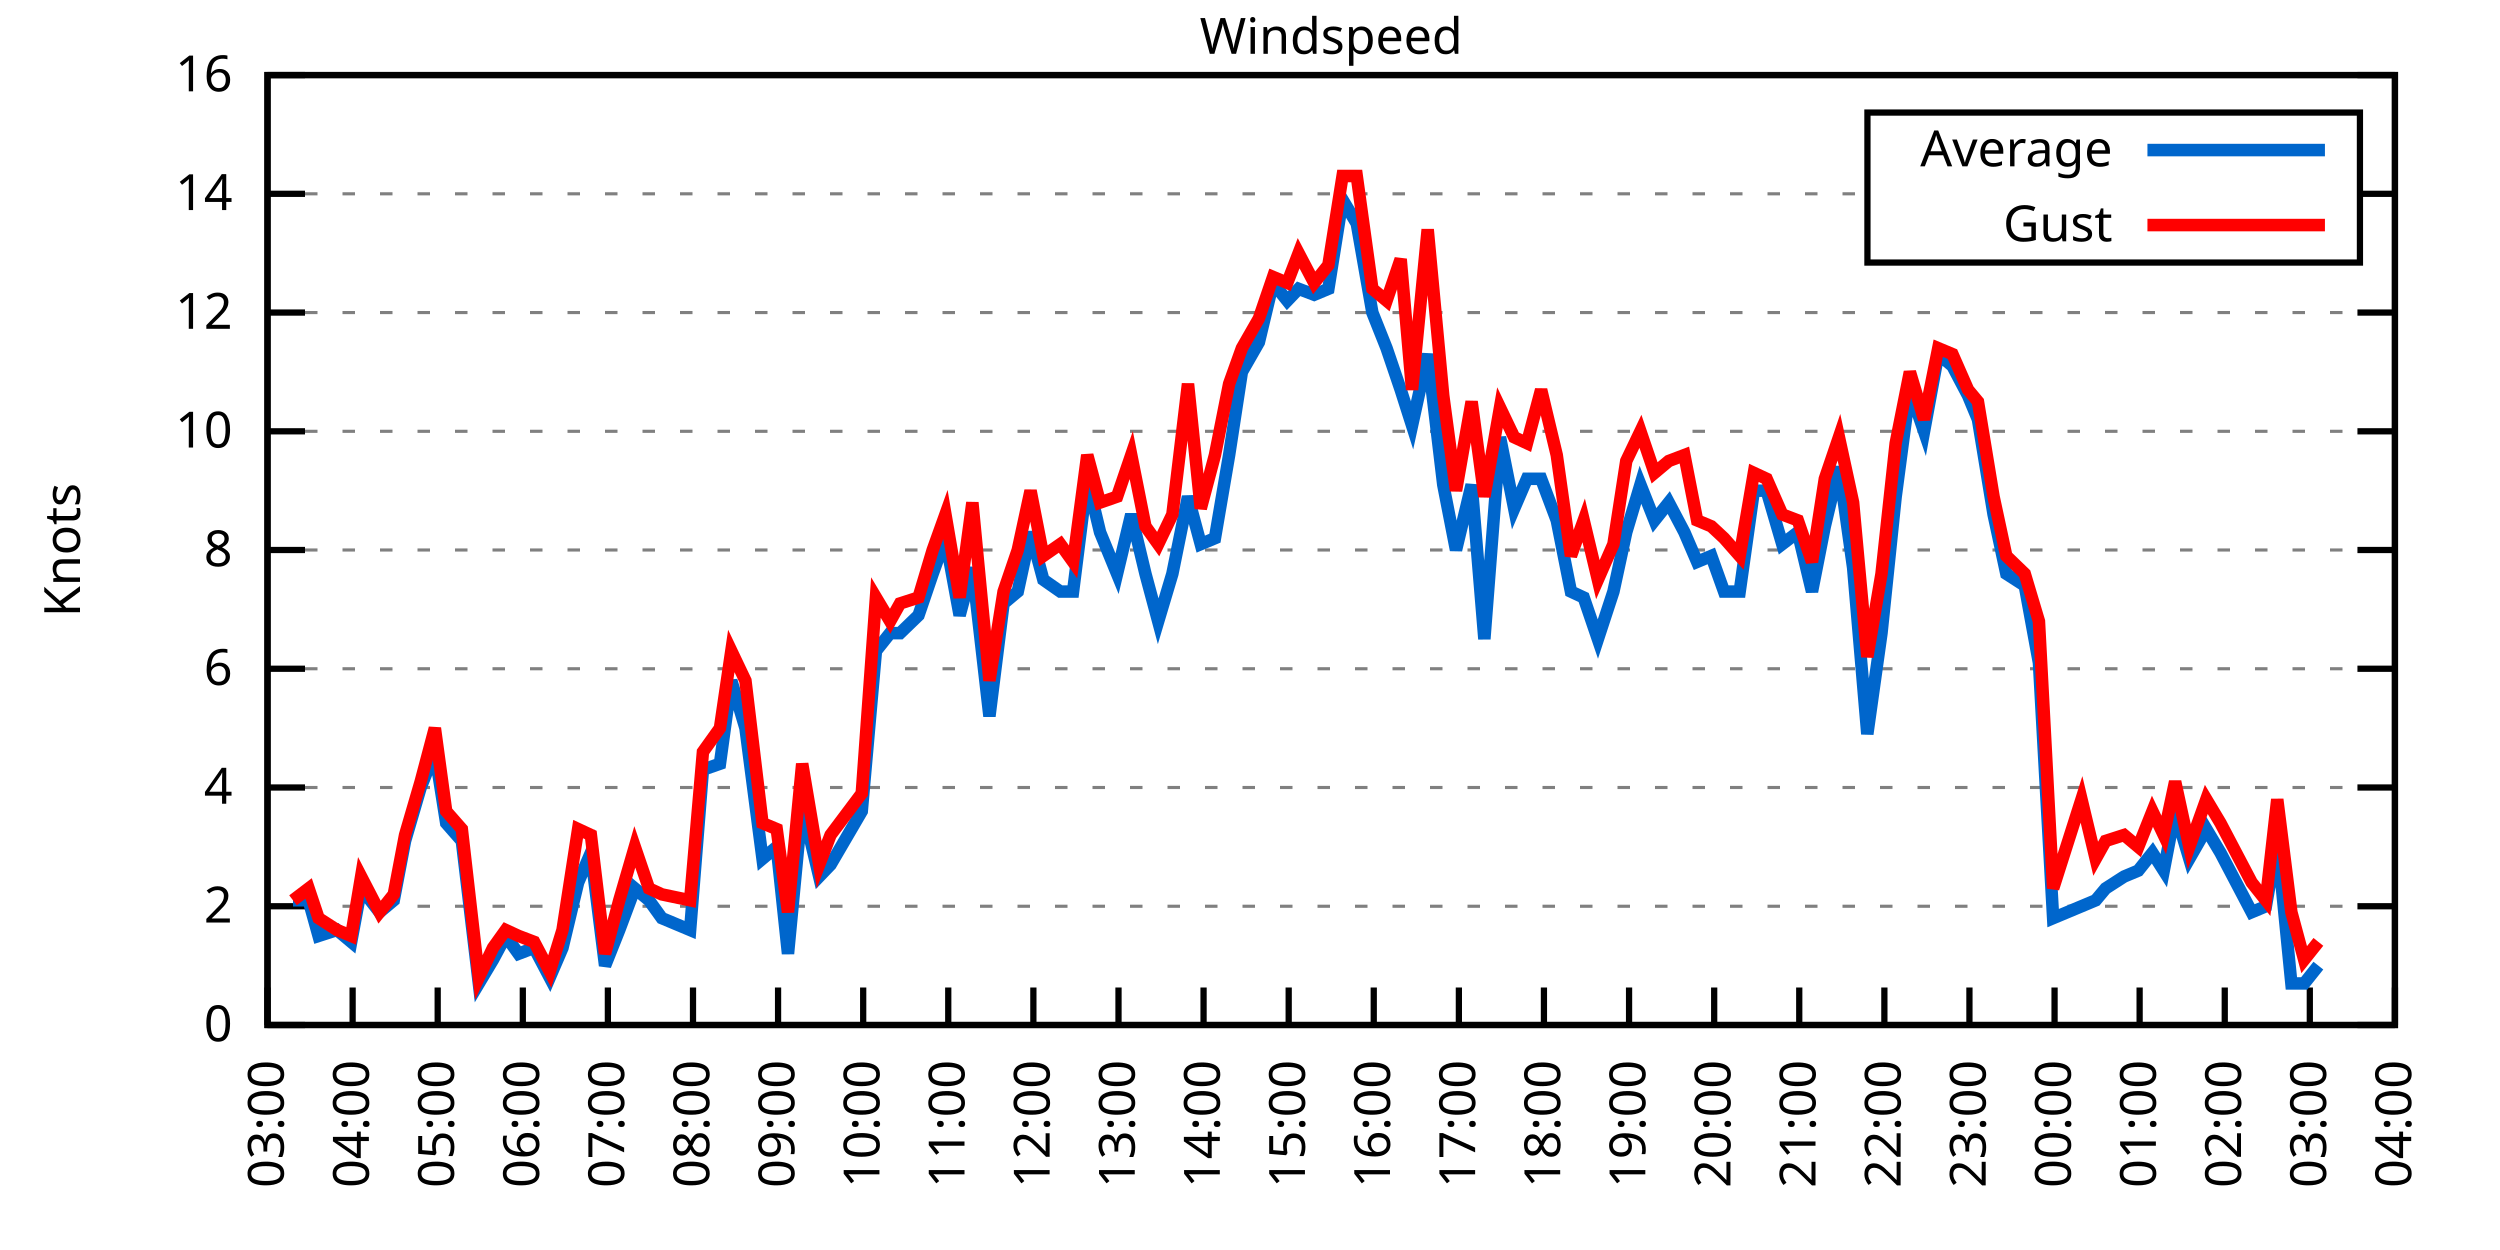
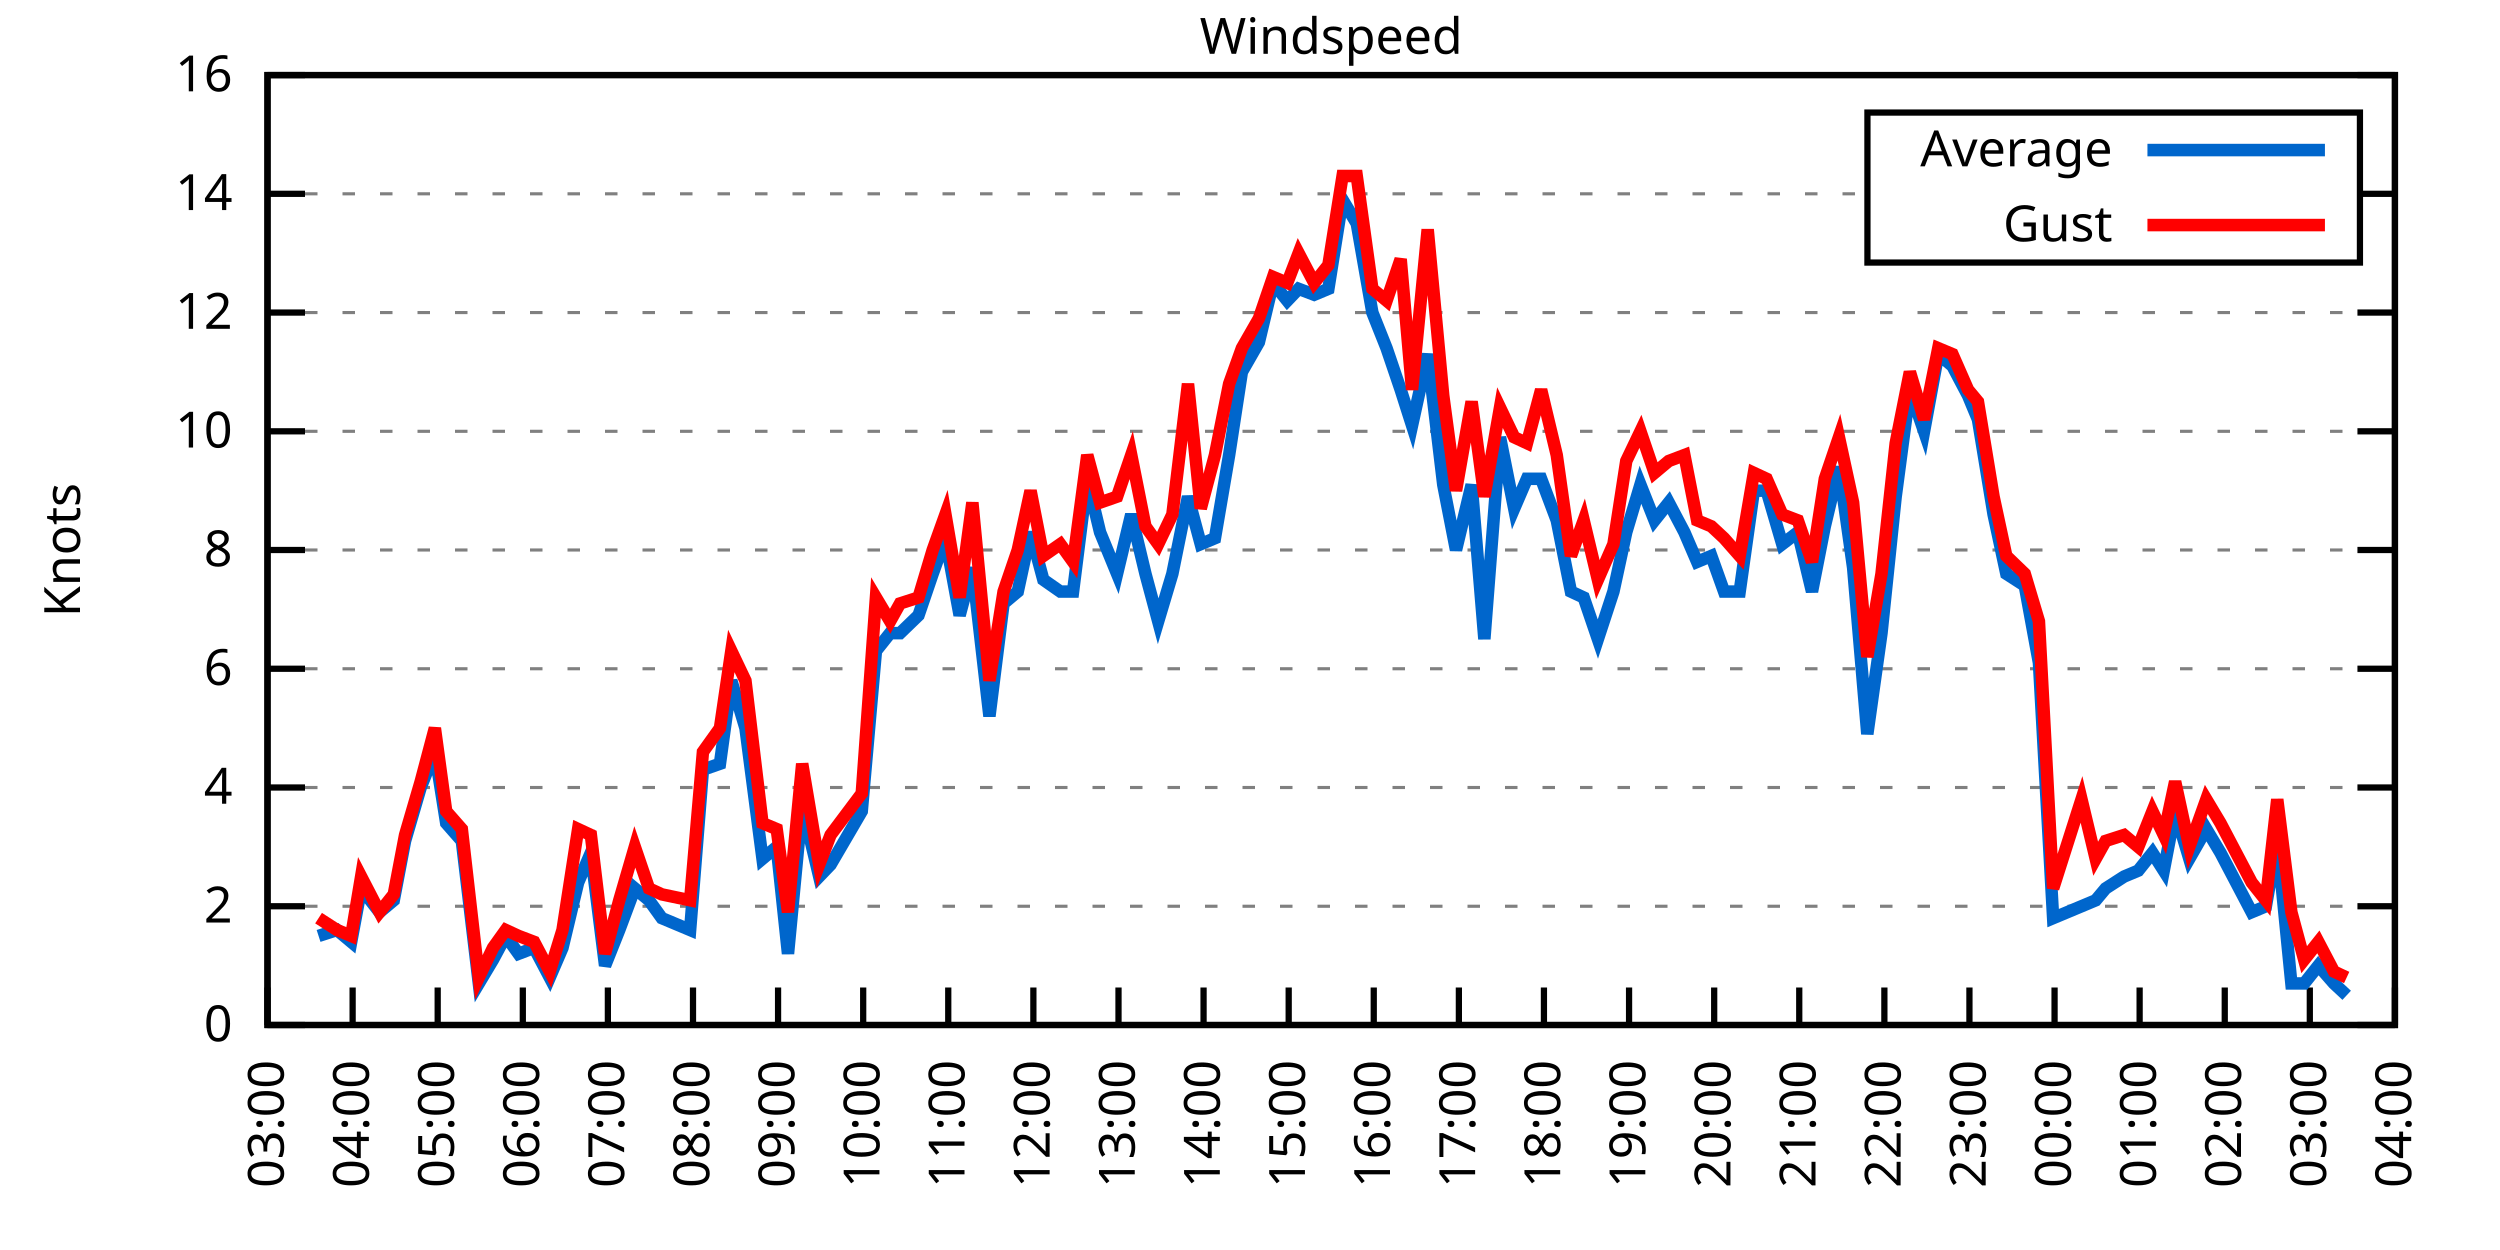
<svg xmlns="http://www.w3.org/2000/svg" xmlns:xlink="http://www.w3.org/1999/xlink" width="400" height="200" viewBox="0 0 400 200">
  <g id="gnuplot_canvas">
    <rect x="0" y="0" width="400" height="200" fill="none" />
    <defs>
      <circle id="gpDot" r="0.5" stroke-width="0.5" stroke="currentColor" />
      <path id="gpPt0" stroke-width="0.333" stroke="currentColor" d="M-1,0 h2 M0,-1 v2" />
      <path id="gpPt1" stroke-width="0.333" stroke="currentColor" d="M-1,-1 L1,1 M1,-1 L-1,1" />
      <path id="gpPt2" stroke-width="0.333" stroke="currentColor" d="M-1,0 L1,0 M0,-1 L0,1 M-1,-1 L1,1 M-1,1 L1,-1" />
      <rect id="gpPt3" stroke-width="0.333" stroke="currentColor" x="-1" y="-1" width="2" height="2" />
      <rect id="gpPt4" stroke-width="0.333" stroke="currentColor" fill="currentColor" x="-1" y="-1" width="2" height="2" />
      <circle id="gpPt5" stroke-width="0.333" stroke="currentColor" cx="0" cy="0" r="1" />
      <use xlink:href="#gpPt5" id="gpPt6" fill="currentColor" stroke="none" />
      <path id="gpPt7" stroke-width="0.333" stroke="currentColor" d="M0,-1.33 L-1.33,0.67 L1.33,0.67 z" />
      <use xlink:href="#gpPt7" id="gpPt8" fill="currentColor" stroke="none" />
      <use xlink:href="#gpPt7" id="gpPt9" stroke="currentColor" transform="rotate(180)" />
      <use xlink:href="#gpPt9" id="gpPt10" fill="currentColor" stroke="none" />
      <use xlink:href="#gpPt3" id="gpPt11" stroke="currentColor" transform="rotate(45)" />
      <use xlink:href="#gpPt11" id="gpPt12" fill="currentColor" stroke="none" />
      <path id="gpPt13" stroke-width="0.333" stroke="currentColor" d="M0,1.330 L1.265,0.411 L0.782,-1.067 L-0.782,-1.076 L-1.265,0.411 z" />
      <use xlink:href="#gpPt13" id="gpPt14" fill="currentColor" stroke="none" />
      <filter id="textbox" filterUnits="objectBoundingBox" x="0" y="0" height="1" width="1">
        <feFlood flood-color="white" flood-opacity="1" result="bgnd" />
        <feComposite in="SourceGraphic" in2="bgnd" operator="atop" />
      </filter>
      <filter id="greybox" filterUnits="objectBoundingBox" x="0" y="0" height="1" width="1">
        <feFlood flood-color="lightgrey" flood-opacity="1" result="grey" />
        <feComposite in="SourceGraphic" in2="grey" operator="atop" />
      </filter>
    </defs>
    <g fill="none" color="white" stroke="currentColor" stroke-width="1.00" stroke-linecap="butt" stroke-linejoin="miter">
</g>
    <g fill="none" color="black" stroke="currentColor" stroke-width="1.00" stroke-linecap="butt" stroke-linejoin="miter">
      <g stroke="none" shape-rendering="crispEdges">
        <polygon fill="rgb(255, 255, 255)" points="42.80,164.00 383.18,164.00 383.18,12.02 42.80,12.02 " />
      </g>
    </g>
    <g fill="none" color="black" stroke="currentColor" stroke-width="1.00" stroke-linecap="butt" stroke-linejoin="miter">
</g>
    <g fill="none" color="black" stroke="black" stroke-width="0.50" stroke-linecap="butt" stroke-linejoin="miter">
</g>
    <g fill="none" color="gray" stroke="currentColor" stroke-width="0.50" stroke-linecap="butt" stroke-linejoin="miter">
      <path stroke="gray" stroke-dasharray="2,4" class="gridline" d="M42.80,164.00 L383.19,164.00  " />
    </g>
    <g fill="none" color="gray" stroke="gray" stroke-width="1.00" stroke-linecap="butt" stroke-linejoin="miter">
</g>
    <g fill="none" color="black" stroke="currentColor" stroke-width="1.00" stroke-linecap="butt" stroke-linejoin="miter">
      <path stroke="black" d="M42.80,164.00 L48.80,164.00 M383.19,164.00 L377.19,164.00  " />
      <g transform="translate(37.20,166.60)" stroke="none" fill="black" font-family="Sans" font-size="8.00" text-anchor="end">
        <text>
          <tspan font-family="Sans"> 0</tspan>
        </text>
      </g>
    </g>
    <g fill="none" color="black" stroke="currentColor" stroke-width="1.00" stroke-linecap="butt" stroke-linejoin="miter">
</g>
    <g fill="none" color="black" stroke="black" stroke-width="0.50" stroke-linecap="butt" stroke-linejoin="miter">
</g>
    <g fill="none" color="gray" stroke="currentColor" stroke-width="0.50" stroke-linecap="butt" stroke-linejoin="miter">
      <path stroke="gray" stroke-dasharray="2,4" class="gridline" d="M42.80,145.00 L383.19,145.00  " />
    </g>
    <g fill="none" color="gray" stroke="gray" stroke-width="1.00" stroke-linecap="butt" stroke-linejoin="miter">
</g>
    <g fill="none" color="black" stroke="currentColor" stroke-width="1.00" stroke-linecap="butt" stroke-linejoin="miter">
      <path stroke="black" d="M42.80,145.00 L48.80,145.00 M383.19,145.00 L377.19,145.00  " />
      <g transform="translate(37.20,147.60)" stroke="none" fill="black" font-family="Sans" font-size="8.00" text-anchor="end">
        <text>
          <tspan font-family="Sans"> 2</tspan>
        </text>
      </g>
    </g>
    <g fill="none" color="black" stroke="currentColor" stroke-width="1.00" stroke-linecap="butt" stroke-linejoin="miter">
</g>
    <g fill="none" color="black" stroke="black" stroke-width="0.50" stroke-linecap="butt" stroke-linejoin="miter">
</g>
    <g fill="none" color="gray" stroke="currentColor" stroke-width="0.50" stroke-linecap="butt" stroke-linejoin="miter">
      <path stroke="gray" stroke-dasharray="2,4" class="gridline" d="M42.80,126.00 L383.19,126.00  " />
    </g>
    <g fill="none" color="gray" stroke="gray" stroke-width="1.00" stroke-linecap="butt" stroke-linejoin="miter">
</g>
    <g fill="none" color="black" stroke="currentColor" stroke-width="1.00" stroke-linecap="butt" stroke-linejoin="miter">
      <path stroke="black" d="M42.80,126.00 L48.80,126.00 M383.19,126.00 L377.19,126.00  " />
      <g transform="translate(37.20,128.60)" stroke="none" fill="black" font-family="Sans" font-size="8.00" text-anchor="end">
        <text>
          <tspan font-family="Sans"> 4</tspan>
        </text>
      </g>
    </g>
    <g fill="none" color="black" stroke="currentColor" stroke-width="1.00" stroke-linecap="butt" stroke-linejoin="miter">
</g>
    <g fill="none" color="black" stroke="black" stroke-width="0.50" stroke-linecap="butt" stroke-linejoin="miter">
</g>
    <g fill="none" color="gray" stroke="currentColor" stroke-width="0.50" stroke-linecap="butt" stroke-linejoin="miter">
      <path stroke="gray" stroke-dasharray="2,4" class="gridline" d="M42.80,107.00 L383.19,107.00  " />
    </g>
    <g fill="none" color="gray" stroke="gray" stroke-width="1.00" stroke-linecap="butt" stroke-linejoin="miter">
</g>
    <g fill="none" color="black" stroke="currentColor" stroke-width="1.00" stroke-linecap="butt" stroke-linejoin="miter">
      <path stroke="black" d="M42.80,107.00 L48.80,107.00 M383.19,107.00 L377.19,107.00  " />
      <g transform="translate(37.20,109.60)" stroke="none" fill="black" font-family="Sans" font-size="8.00" text-anchor="end">
        <text>
          <tspan font-family="Sans"> 6</tspan>
        </text>
      </g>
    </g>
    <g fill="none" color="black" stroke="currentColor" stroke-width="1.00" stroke-linecap="butt" stroke-linejoin="miter">
</g>
    <g fill="none" color="black" stroke="black" stroke-width="0.50" stroke-linecap="butt" stroke-linejoin="miter">
</g>
    <g fill="none" color="gray" stroke="currentColor" stroke-width="0.50" stroke-linecap="butt" stroke-linejoin="miter">
      <path stroke="gray" stroke-dasharray="2,4" class="gridline" d="M42.80,88.00 L383.19,88.00  " />
    </g>
    <g fill="none" color="gray" stroke="gray" stroke-width="1.00" stroke-linecap="butt" stroke-linejoin="miter">
</g>
    <g fill="none" color="black" stroke="currentColor" stroke-width="1.00" stroke-linecap="butt" stroke-linejoin="miter">
      <path stroke="black" d="M42.80,88.00 L48.80,88.00 M383.19,88.00 L377.19,88.00  " />
      <g transform="translate(37.20,90.60)" stroke="none" fill="black" font-family="Sans" font-size="8.00" text-anchor="end">
        <text>
          <tspan font-family="Sans"> 8</tspan>
        </text>
      </g>
    </g>
    <g fill="none" color="black" stroke="currentColor" stroke-width="1.00" stroke-linecap="butt" stroke-linejoin="miter">
</g>
    <g fill="none" color="black" stroke="black" stroke-width="0.50" stroke-linecap="butt" stroke-linejoin="miter">
</g>
    <g fill="none" color="gray" stroke="currentColor" stroke-width="0.50" stroke-linecap="butt" stroke-linejoin="miter">
      <path stroke="gray" stroke-dasharray="2,4" class="gridline" d="M42.80,69.01 L383.19,69.01  " />
    </g>
    <g fill="none" color="gray" stroke="gray" stroke-width="1.00" stroke-linecap="butt" stroke-linejoin="miter">
</g>
    <g fill="none" color="black" stroke="currentColor" stroke-width="1.00" stroke-linecap="butt" stroke-linejoin="miter">
      <path stroke="black" d="M42.80,69.01 L48.80,69.01 M383.19,69.01 L377.19,69.01  " />
      <g transform="translate(37.20,71.61)" stroke="none" fill="black" font-family="Sans" font-size="8.00" text-anchor="end">
        <text>
          <tspan font-family="Sans"> 10</tspan>
        </text>
      </g>
    </g>
    <g fill="none" color="black" stroke="currentColor" stroke-width="1.00" stroke-linecap="butt" stroke-linejoin="miter">
</g>
    <g fill="none" color="black" stroke="black" stroke-width="0.50" stroke-linecap="butt" stroke-linejoin="miter">
</g>
    <g fill="none" color="gray" stroke="currentColor" stroke-width="0.50" stroke-linecap="butt" stroke-linejoin="miter">
      <path stroke="gray" stroke-dasharray="2,4" class="gridline" d="M42.80,50.01 L383.19,50.01  " />
    </g>
    <g fill="none" color="gray" stroke="gray" stroke-width="1.00" stroke-linecap="butt" stroke-linejoin="miter">
</g>
    <g fill="none" color="black" stroke="currentColor" stroke-width="1.00" stroke-linecap="butt" stroke-linejoin="miter">
      <path stroke="black" d="M42.80,50.01 L48.80,50.01 M383.19,50.01 L377.19,50.01  " />
      <g transform="translate(37.20,52.61)" stroke="none" fill="black" font-family="Sans" font-size="8.00" text-anchor="end">
        <text>
          <tspan font-family="Sans"> 12</tspan>
        </text>
      </g>
    </g>
    <g fill="none" color="black" stroke="currentColor" stroke-width="1.00" stroke-linecap="butt" stroke-linejoin="miter">
</g>
    <g fill="none" color="black" stroke="black" stroke-width="0.50" stroke-linecap="butt" stroke-linejoin="miter">
</g>
    <g fill="none" color="gray" stroke="currentColor" stroke-width="0.50" stroke-linecap="butt" stroke-linejoin="miter">
      <path stroke="gray" stroke-dasharray="2,4" class="gridline" d="M42.80,31.01 L298.79,31.01 M377.59,31.01 L383.19,31.01  " />
    </g>
    <g fill="none" color="gray" stroke="gray" stroke-width="1.00" stroke-linecap="butt" stroke-linejoin="miter">
</g>
    <g fill="none" color="black" stroke="currentColor" stroke-width="1.00" stroke-linecap="butt" stroke-linejoin="miter">
      <path stroke="black" d="M42.80,31.01 L48.80,31.01 M383.19,31.01 L377.19,31.01  " />
      <g transform="translate(37.20,33.61)" stroke="none" fill="black" font-family="Sans" font-size="8.00" text-anchor="end">
        <text>
          <tspan font-family="Sans"> 14</tspan>
        </text>
      </g>
    </g>
    <g fill="none" color="black" stroke="currentColor" stroke-width="1.00" stroke-linecap="butt" stroke-linejoin="miter">
</g>
    <g fill="none" color="black" stroke="black" stroke-width="0.50" stroke-linecap="butt" stroke-linejoin="miter">
</g>
    <g fill="none" color="gray" stroke="currentColor" stroke-width="0.50" stroke-linecap="butt" stroke-linejoin="miter">
      <path stroke="gray" stroke-dasharray="2,4" class="gridline" d="M42.80,12.01 L383.19,12.01  " />
    </g>
    <g fill="none" color="gray" stroke="gray" stroke-width="1.00" stroke-linecap="butt" stroke-linejoin="miter">
</g>
    <g fill="none" color="black" stroke="currentColor" stroke-width="1.00" stroke-linecap="butt" stroke-linejoin="miter">
      <path stroke="black" d="M42.80,12.01 L48.80,12.01 M383.19,12.01 L377.19,12.01  " />
      <g transform="translate(37.20,14.61)" stroke="none" fill="black" font-family="Sans" font-size="8.00" text-anchor="end">
        <text>
          <tspan font-family="Sans"> 16</tspan>
        </text>
      </g>
    </g>
    <g fill="none" color="black" stroke="currentColor" stroke-width="1.00" stroke-linecap="butt" stroke-linejoin="miter">
      <path stroke="black" d="M42.80,164.00 L42.80,158.00  " />
      <g transform="translate(45.40,169.60) rotate(270.00)" stroke="none" fill="black" font-family="Sans" font-size="8.00" text-anchor="end">
        <text>
          <tspan font-family="Sans">03:00</tspan>
        </text>
      </g>
    </g>
    <g fill="none" color="black" stroke="currentColor" stroke-width="1.00" stroke-linecap="butt" stroke-linejoin="miter">
      <path stroke="black" d="M56.42,164.00 L56.42,158.00  " />
      <g transform="translate(59.02,169.60) rotate(270.00)" stroke="none" fill="black" font-family="Sans" font-size="8.00" text-anchor="end">
        <text>
          <tspan font-family="Sans">04:00</tspan>
        </text>
      </g>
    </g>
    <g fill="none" color="black" stroke="currentColor" stroke-width="1.00" stroke-linecap="butt" stroke-linejoin="miter">
      <path stroke="black" d="M70.03,164.00 L70.03,158.00  " />
      <g transform="translate(72.63,169.60) rotate(270.00)" stroke="none" fill="black" font-family="Sans" font-size="8.00" text-anchor="end">
        <text>
          <tspan font-family="Sans">05:00</tspan>
        </text>
      </g>
    </g>
    <g fill="none" color="black" stroke="currentColor" stroke-width="1.00" stroke-linecap="butt" stroke-linejoin="miter">
      <path stroke="black" d="M83.65,164.00 L83.65,158.00  " />
      <g transform="translate(86.25,169.60) rotate(270.00)" stroke="none" fill="black" font-family="Sans" font-size="8.00" text-anchor="end">
        <text>
          <tspan font-family="Sans">06:00</tspan>
        </text>
      </g>
    </g>
    <g fill="none" color="black" stroke="currentColor" stroke-width="1.00" stroke-linecap="butt" stroke-linejoin="miter">
      <path stroke="black" d="M97.26,164.00 L97.26,158.00  " />
      <g transform="translate(99.86,169.60) rotate(270.00)" stroke="none" fill="black" font-family="Sans" font-size="8.00" text-anchor="end">
        <text>
          <tspan font-family="Sans">07:00</tspan>
        </text>
      </g>
    </g>
    <g fill="none" color="black" stroke="currentColor" stroke-width="1.00" stroke-linecap="butt" stroke-linejoin="miter">
      <path stroke="black" d="M110.88,164.00 L110.88,158.00  " />
      <g transform="translate(113.48,169.60) rotate(270.00)" stroke="none" fill="black" font-family="Sans" font-size="8.00" text-anchor="end">
        <text>
          <tspan font-family="Sans">08:00</tspan>
        </text>
      </g>
    </g>
    <g fill="none" color="black" stroke="currentColor" stroke-width="1.00" stroke-linecap="butt" stroke-linejoin="miter">
      <path stroke="black" d="M124.49,164.00 L124.49,158.00  " />
      <g transform="translate(127.09,169.60) rotate(270.00)" stroke="none" fill="black" font-family="Sans" font-size="8.00" text-anchor="end">
        <text>
          <tspan font-family="Sans">09:00</tspan>
        </text>
      </g>
    </g>
    <g fill="none" color="black" stroke="currentColor" stroke-width="1.00" stroke-linecap="butt" stroke-linejoin="miter">
      <path stroke="black" d="M138.11,164.00 L138.11,158.00  " />
      <g transform="translate(140.71,169.60) rotate(270.00)" stroke="none" fill="black" font-family="Sans" font-size="8.00" text-anchor="end">
        <text>
          <tspan font-family="Sans">10:00</tspan>
        </text>
      </g>
    </g>
    <g fill="none" color="black" stroke="currentColor" stroke-width="1.00" stroke-linecap="butt" stroke-linejoin="miter">
      <path stroke="black" d="M151.72,164.00 L151.72,158.00  " />
      <g transform="translate(154.32,169.60) rotate(270.00)" stroke="none" fill="black" font-family="Sans" font-size="8.00" text-anchor="end">
        <text>
          <tspan font-family="Sans">11:00</tspan>
        </text>
      </g>
    </g>
    <g fill="none" color="black" stroke="currentColor" stroke-width="1.00" stroke-linecap="butt" stroke-linejoin="miter">
      <path stroke="black" d="M165.34,164.00 L165.34,158.00  " />
      <g transform="translate(167.94,169.60) rotate(270.00)" stroke="none" fill="black" font-family="Sans" font-size="8.00" text-anchor="end">
        <text>
          <tspan font-family="Sans">12:00</tspan>
        </text>
      </g>
    </g>
    <g fill="none" color="black" stroke="currentColor" stroke-width="1.00" stroke-linecap="butt" stroke-linejoin="miter">
      <path stroke="black" d="M178.96,164.00 L178.96,158.00  " />
      <g transform="translate(181.56,169.60) rotate(270.00)" stroke="none" fill="black" font-family="Sans" font-size="8.00" text-anchor="end">
        <text>
          <tspan font-family="Sans">13:00</tspan>
        </text>
      </g>
    </g>
    <g fill="none" color="black" stroke="currentColor" stroke-width="1.00" stroke-linecap="butt" stroke-linejoin="miter">
      <path stroke="black" d="M192.57,164.00 L192.57,158.00  " />
      <g transform="translate(195.17,169.60) rotate(270.00)" stroke="none" fill="black" font-family="Sans" font-size="8.00" text-anchor="end">
        <text>
          <tspan font-family="Sans">14:00</tspan>
        </text>
      </g>
    </g>
    <g fill="none" color="black" stroke="currentColor" stroke-width="1.00" stroke-linecap="butt" stroke-linejoin="miter">
      <path stroke="black" d="M206.19,164.00 L206.19,158.00  " />
      <g transform="translate(208.79,169.60) rotate(270.00)" stroke="none" fill="black" font-family="Sans" font-size="8.00" text-anchor="end">
        <text>
          <tspan font-family="Sans">15:00</tspan>
        </text>
      </g>
    </g>
    <g fill="none" color="black" stroke="currentColor" stroke-width="1.00" stroke-linecap="butt" stroke-linejoin="miter">
      <path stroke="black" d="M219.80,164.00 L219.80,158.00  " />
      <g transform="translate(222.40,169.60) rotate(270.00)" stroke="none" fill="black" font-family="Sans" font-size="8.00" text-anchor="end">
        <text>
          <tspan font-family="Sans">16:00</tspan>
        </text>
      </g>
    </g>
    <g fill="none" color="black" stroke="currentColor" stroke-width="1.00" stroke-linecap="butt" stroke-linejoin="miter">
      <path stroke="black" d="M233.42,164.00 L233.42,158.00  " />
      <g transform="translate(236.02,169.60) rotate(270.00)" stroke="none" fill="black" font-family="Sans" font-size="8.00" text-anchor="end">
        <text>
          <tspan font-family="Sans">17:00</tspan>
        </text>
      </g>
    </g>
    <g fill="none" color="black" stroke="currentColor" stroke-width="1.00" stroke-linecap="butt" stroke-linejoin="miter">
      <path stroke="black" d="M247.03,164.00 L247.03,158.00  " />
      <g transform="translate(249.63,169.60) rotate(270.00)" stroke="none" fill="black" font-family="Sans" font-size="8.00" text-anchor="end">
        <text>
          <tspan font-family="Sans">18:00</tspan>
        </text>
      </g>
    </g>
    <g fill="none" color="black" stroke="currentColor" stroke-width="1.00" stroke-linecap="butt" stroke-linejoin="miter">
      <path stroke="black" d="M260.65,164.00 L260.65,158.00  " />
      <g transform="translate(263.25,169.60) rotate(270.00)" stroke="none" fill="black" font-family="Sans" font-size="8.00" text-anchor="end">
        <text>
          <tspan font-family="Sans">19:00</tspan>
        </text>
      </g>
    </g>
    <g fill="none" color="black" stroke="currentColor" stroke-width="1.00" stroke-linecap="butt" stroke-linejoin="miter">
      <path stroke="black" d="M274.27,164.00 L274.27,158.00  " />
      <g transform="translate(276.87,169.60) rotate(270.00)" stroke="none" fill="black" font-family="Sans" font-size="8.00" text-anchor="end">
        <text>
          <tspan font-family="Sans">20:00</tspan>
        </text>
      </g>
    </g>
    <g fill="none" color="black" stroke="currentColor" stroke-width="1.00" stroke-linecap="butt" stroke-linejoin="miter">
      <path stroke="black" d="M287.88,164.00 L287.88,158.00  " />
      <g transform="translate(290.48,169.60) rotate(270.00)" stroke="none" fill="black" font-family="Sans" font-size="8.00" text-anchor="end">
        <text>
          <tspan font-family="Sans">21:00</tspan>
        </text>
      </g>
    </g>
    <g fill="none" color="black" stroke="currentColor" stroke-width="1.00" stroke-linecap="butt" stroke-linejoin="miter">
      <path stroke="black" d="M301.50,164.00 L301.50,158.00  " />
      <g transform="translate(304.10,169.60) rotate(270.00)" stroke="none" fill="black" font-family="Sans" font-size="8.00" text-anchor="end">
        <text>
          <tspan font-family="Sans">22:00</tspan>
        </text>
      </g>
    </g>
    <g fill="none" color="black" stroke="currentColor" stroke-width="1.00" stroke-linecap="butt" stroke-linejoin="miter">
      <path stroke="black" d="M315.11,164.00 L315.11,158.00  " />
      <g transform="translate(317.71,169.60) rotate(270.00)" stroke="none" fill="black" font-family="Sans" font-size="8.00" text-anchor="end">
        <text>
          <tspan font-family="Sans">23:00</tspan>
        </text>
      </g>
    </g>
    <g fill="none" color="black" stroke="currentColor" stroke-width="1.00" stroke-linecap="butt" stroke-linejoin="miter">
      <path stroke="black" d="M328.73,164.00 L328.73,158.00  " />
      <g transform="translate(331.33,169.60) rotate(270.00)" stroke="none" fill="black" font-family="Sans" font-size="8.00" text-anchor="end">
        <text>
          <tspan font-family="Sans">00:00</tspan>
        </text>
      </g>
    </g>
    <g fill="none" color="black" stroke="currentColor" stroke-width="1.00" stroke-linecap="butt" stroke-linejoin="miter">
      <path stroke="black" d="M342.34,164.00 L342.34,158.00  " />
      <g transform="translate(344.94,169.60) rotate(270.00)" stroke="none" fill="black" font-family="Sans" font-size="8.00" text-anchor="end">
        <text>
          <tspan font-family="Sans">01:00</tspan>
        </text>
      </g>
    </g>
    <g fill="none" color="black" stroke="currentColor" stroke-width="1.00" stroke-linecap="butt" stroke-linejoin="miter">
      <path stroke="black" d="M355.96,164.00 L355.96,158.00  " />
      <g transform="translate(358.56,169.60) rotate(270.00)" stroke="none" fill="black" font-family="Sans" font-size="8.00" text-anchor="end">
        <text>
          <tspan font-family="Sans">02:00</tspan>
        </text>
      </g>
    </g>
    <g fill="none" color="black" stroke="currentColor" stroke-width="1.00" stroke-linecap="butt" stroke-linejoin="miter">
      <path stroke="black" d="M369.57,164.00 L369.57,158.00  " />
      <g transform="translate(372.17,169.60) rotate(270.00)" stroke="none" fill="black" font-family="Sans" font-size="8.00" text-anchor="end">
        <text>
          <tspan font-family="Sans">03:00</tspan>
        </text>
      </g>
    </g>
    <g fill="none" color="black" stroke="currentColor" stroke-width="1.00" stroke-linecap="butt" stroke-linejoin="miter">
      <path stroke="black" d="M383.19,164.00 L383.19,158.00  " />
      <g transform="translate(385.79,169.60) rotate(270.00)" stroke="none" fill="black" font-family="Sans" font-size="8.00" text-anchor="end">
        <text>
          <tspan font-family="Sans">04:00</tspan>
        </text>
      </g>
    </g>
    <g fill="none" color="black" stroke="currentColor" stroke-width="1.00" stroke-linecap="butt" stroke-linejoin="miter">
</g>
    <g fill="none" color="black" stroke="currentColor" stroke-width="1.00" stroke-linecap="butt" stroke-linejoin="miter">
      <path stroke="black" d="M42.80,12.01 L42.80,164.00 L383.19,164.00 L383.19,12.01 L42.80,12.01 Z  " />
    </g>
    <g fill="none" color="black" stroke="currentColor" stroke-width="1.00" stroke-linecap="butt" stroke-linejoin="miter">
</g>
    <g fill="none" color="black" stroke="currentColor" stroke-width="1.00" stroke-linecap="butt" stroke-linejoin="miter">
      <path stroke="black" d="M298.79,42.01 L298.79,18.01 L377.59,18.01 L377.59,42.01 L298.79,42.01 Z  " />
    </g>
    <g id="Windspeed_plot_1">
      <g fill="none" color="white" stroke="black" stroke-width="2.00" stroke-linecap="butt" stroke-linejoin="miter">
</g>
      <g fill="none" color="black" stroke="currentColor" stroke-width="2.00" stroke-linecap="butt" stroke-linejoin="miter">
        <g transform="translate(337.99,26.61)" stroke="none" fill="black" font-family="Sans" font-size="8.00" text-anchor="end">
          <text>
            <tspan font-family="Sans">Average</tspan>
          </text>
        </g>
      </g>
      <g fill="none" color="black" stroke="currentColor" stroke-width="2.00" stroke-linecap="butt" stroke-linejoin="miter">
-         <path stroke="rgb(  0, 102, 204)" d="M343.59,24.01 L371.99,24.01 M46.88,144.05 L49.38,144.05 L50.97,149.75 L53.92,148.80 L56.19,150.70 L57.78,142.15   L60.73,145.95 L63.00,144.05 L64.81,134.55 L67.31,126.00 L69.58,120.30 L71.39,131.70 L73.89,134.55 L76.61,157.35   L78.88,153.55 L80.92,149.75 L82.97,152.60 L85.46,151.65 L87.96,156.40 L90.00,151.65 L92.50,141.20 L94.54,136.45   L96.81,154.50 L99.08,148.80 L101.57,142.15 L103.84,144.05 L105.89,146.90 L110.42,148.80 L112.47,123.15 L115.19,122.20   L117.01,108.90 L119.27,116.50 L122.00,137.40 L124.27,135.50 L126.08,152.60 L128.35,128.85 L131.07,140.25 L132.89,138.35   L137.88,129.80 L140.15,104.15 L142.42,101.30 L144.01,101.30 L146.96,98.45 L149.23,91.80 L151.27,86.11 L153.54,98.45   L155.58,90.85 L158.31,114.60 L160.57,96.55 L162.84,94.65 L164.89,85.16 L166.93,92.75 L169.65,94.65 L171.69,94.65   L173.96,76.61 L176.01,85.16 L178.73,91.80 L181.00,82.31 L183.27,91.80 L185.31,99.40 L187.58,91.80 L190.08,79.46   L192.12,87.06 L194.39,86.11 L196.66,72.81 L198.70,59.51 L201.42,54.76 L203.69,45.26 L205.96,48.11 L207.78,46.21   L210.27,47.16 L212.54,46.21 L214.81,31.96 L217.08,35.76 L219.58,50.01 L221.85,55.71 L224.11,62.36 L225.93,68.06   L228.43,56.66 L230.92,77.56 L232.96,88.00 L235.46,77.56 L237.50,102.25 L240.00,69.96 L242.27,81.36 L244.31,76.61   L246.58,76.61 L249.08,83.26 L251.35,94.65 L253.39,95.60 L255.66,102.25 L258.15,94.65 L260.20,85.16 L262.47,77.56   L264.73,83.26 L267.00,80.41 L269.50,85.16 L271.54,89.90 L273.81,88.95 L275.85,94.65 L278.35,94.65 L280.62,78.51   L282.66,78.51 L285.16,87.06 L287.65,85.16 L289.92,94.65 L291.97,84.21 L294.23,74.71 L296.50,90.85 L298.77,117.45   L301.04,101.30 L303.31,79.46 L305.58,62.36 L307.85,69.01 L310.12,56.66 L312.39,58.56 L314.89,63.31 L316.47,67.11   L318.97,82.31 L321.01,91.80 L323.96,93.70 L326.23,106.05 L328.50,146.90 L333.04,145.00 L335.31,144.05 L336.90,142.15   L339.85,140.25 L342.12,139.30 L344.39,136.45 L346.20,139.30 L348.02,129.80 L350.29,137.40 L353.01,132.65 L355.28,136.45   L360.27,145.95 L362.54,145.00 L364.36,134.55 L366.62,157.35 L368.67,157.35 L370.94,154.50  " />
+         <path stroke="rgb(  0, 102, 204)" d="M343.59,24.01 L371.99,24.01 M50.97,149.75 L53.92,148.80 L56.19,150.70 L57.78,142.15 L60.73,145.95 L63.00,144.05   L64.81,134.55 L67.31,126.00 L69.58,120.30 L71.39,131.70 L73.89,134.55 L76.61,157.35 L78.88,153.55 L80.92,149.75   L82.97,152.60 L85.46,151.65 L87.96,156.40 L90.00,151.65 L92.50,141.20 L94.54,136.45 L96.81,154.50 L99.08,148.80   L101.57,142.15 L103.84,144.05 L105.89,146.90 L110.42,148.80 L112.47,123.15 L115.19,122.20 L117.01,108.90 L119.27,116.50   L122.00,137.40 L124.27,135.50 L126.08,152.60 L128.35,128.85 L131.07,140.25 L132.89,138.35 L137.88,129.80 L140.15,104.15   L142.42,101.30 L144.01,101.30 L146.96,98.45 L149.23,91.80 L151.27,86.11 L153.54,98.45 L155.58,90.85 L158.31,114.60   L160.57,96.55 L162.84,94.65 L164.89,85.16 L166.93,92.75 L169.65,94.65 L171.69,94.65 L173.96,76.61 L176.01,85.16   L178.73,91.80 L181.00,82.31 L183.27,91.80 L185.31,99.40 L187.58,91.80 L190.08,79.46 L192.12,87.06 L194.39,86.11   L196.66,72.81 L198.70,59.51 L201.42,54.76 L203.69,45.26 L205.96,48.11 L207.78,46.21 L210.27,47.16 L212.54,46.21   L214.81,31.96 L217.08,35.76 L219.58,50.01 L221.85,55.71 L224.11,62.36 L225.93,68.06 L228.43,56.66 L230.92,77.56   L232.96,88.00 L235.46,77.56 L237.50,102.25 L240.00,69.96 L242.27,81.36 L244.31,76.61 L246.58,76.61 L249.08,83.26   L251.35,94.65 L253.39,95.60 L255.66,102.25 L258.15,94.65 L260.20,85.16 L262.47,77.56 L264.73,83.26 L267.00,80.41   L269.50,85.16 L271.54,89.90 L273.81,88.95 L275.85,94.65 L278.35,94.65 L280.62,78.51 L282.66,78.51 L285.16,87.06   L287.65,85.16 L289.92,94.65 L291.97,84.21 L294.23,74.71 L296.50,90.85 L298.77,117.45 L301.04,101.30 L303.31,79.46   L305.58,62.36 L307.85,69.01 L310.12,56.66 L312.39,58.56 L314.89,63.31 L316.47,67.11 L318.97,82.31 L321.01,91.80   L323.96,93.70 L326.23,106.05 L328.50,146.90 L333.04,145.00 L335.31,144.05 L336.90,142.15 L339.85,140.25 L342.12,139.30   L344.39,136.45 L346.20,139.30 L348.02,129.80 L350.29,137.40 L353.01,132.65 L355.28,136.45 L360.27,145.95 L362.54,145.00   L364.36,134.55 L366.62,157.35 L368.67,157.35 L370.94,154.50 L373.43,157.35 L375.47,159.25  " />
      </g>
    </g>
    <g id="Windspeed_plot_2">
      <g fill="none" color="black" stroke="currentColor" stroke-width="2.00" stroke-linecap="butt" stroke-linejoin="miter">
        <g transform="translate(337.99,38.61)" stroke="none" fill="black" font-family="Sans" font-size="8.00" text-anchor="end">
          <text>
            <tspan font-family="Sans">Gust</tspan>
          </text>
        </g>
      </g>
      <g fill="none" color="black" stroke="currentColor" stroke-width="2.00" stroke-linecap="butt" stroke-linejoin="miter">
-         <path stroke="rgb(255,   0,   0)" d="M343.59,36.01 L371.99,36.01 M46.88,144.05 L49.38,142.15 L50.97,146.90 L53.92,148.80 L56.19,149.75 L57.78,140.25   L60.73,145.95 L63.00,143.10 L64.81,133.60 L67.31,125.05 L69.58,116.50 L71.39,129.80 L73.89,132.65 L76.61,156.40   L78.88,151.65 L80.92,148.80 L82.97,149.75 L85.46,150.70 L87.96,155.45 L90.00,148.80 L92.50,132.65 L94.54,133.60   L96.81,152.60 L99.08,144.05 L101.57,135.50 L103.84,142.15 L105.89,143.10 L110.42,144.05 L112.47,120.30 L115.19,116.50   L117.01,104.15 L119.27,108.90 L122.00,131.70 L124.27,132.65 L126.08,145.95 L128.35,122.20 L131.07,138.35 L132.89,133.60   L137.88,126.95 L140.15,95.60 L142.42,99.40 L144.01,96.55 L146.96,95.60 L149.23,88.00 L151.27,82.31 L153.54,95.60   L155.58,80.41 L158.31,108.90 L160.57,94.65 L162.84,88.00 L164.89,78.51 L166.93,88.95 L169.65,87.06 L171.69,89.90   L173.96,72.81 L176.01,80.41 L178.73,79.46 L181.00,72.81 L183.27,84.21 L185.31,87.06 L187.58,82.31 L190.08,61.41   L192.12,81.36 L194.39,72.81 L196.66,61.41 L198.70,55.71 L201.42,50.96 L203.69,44.31 L205.96,45.26 L207.78,40.51   L210.27,45.26 L212.54,42.41 L214.81,28.16 L217.08,28.16 L219.58,46.21 L221.85,48.11 L224.11,41.46 L225.93,62.36   L228.43,36.71 L230.92,63.31 L232.96,78.51 L235.46,64.26 L237.50,79.46 L240.00,65.21 L242.27,69.96 L244.31,70.91   L246.58,62.36 L249.08,72.81 L251.35,88.95 L253.39,83.26 L255.66,92.75 L258.15,87.06 L260.20,73.76 L262.47,69.01   L264.73,75.66 L267.00,73.76 L269.50,72.81 L271.54,83.26 L273.81,84.21 L275.85,86.11 L278.35,88.95 L280.62,75.66   L282.66,76.61 L285.16,82.31 L287.65,83.26 L289.92,89.90 L291.97,76.61 L294.23,69.96 L296.50,80.41 L298.77,105.10   L301.04,91.80 L303.31,70.91 L305.58,59.51 L307.85,67.11 L310.12,55.71 L312.39,56.66 L314.89,62.36 L316.47,64.26   L318.97,79.46 L321.01,88.95 L323.96,91.80 L326.23,99.40 L328.50,142.15 L333.04,127.90 L335.31,137.40 L336.90,134.55   L339.85,133.60 L342.12,135.50 L344.39,129.80 L346.20,133.60 L348.02,125.05 L350.29,135.50 L353.01,127.90 L355.28,131.70   L360.27,141.20 L362.54,144.05 L364.36,127.90 L366.62,145.95 L368.67,153.55 L370.94,150.70  " />
+         <path stroke="rgb(255,   0,   0)" d="M343.59,36.01 L371.99,36.01 M50.97,146.90 L53.92,148.80 L56.19,149.75 L57.78,140.25 L60.73,145.95 L63.00,143.10   L64.81,133.60 L67.31,125.05 L69.58,116.50 L71.39,129.80 L73.89,132.65 L76.61,156.40 L78.88,151.65 L80.92,148.80   L82.97,149.75 L85.46,150.70 L87.96,155.45 L90.00,148.80 L92.50,132.65 L94.54,133.60 L96.81,152.60 L99.08,144.05   L101.57,135.50 L103.84,142.15 L105.89,143.10 L110.42,144.05 L112.47,120.30 L115.19,116.50 L117.01,104.15 L119.27,108.90   L122.00,131.70 L124.27,132.65 L126.08,145.95 L128.35,122.20 L131.07,138.35 L132.89,133.60 L137.88,126.95 L140.15,95.60   L142.42,99.40 L144.01,96.55 L146.96,95.60 L149.23,88.00 L151.27,82.31 L153.54,95.60 L155.58,80.41 L158.31,108.90   L160.57,94.65 L162.84,88.00 L164.89,78.51 L166.93,88.95 L169.65,87.06 L171.69,89.90 L173.96,72.81 L176.01,80.41   L178.73,79.46 L181.00,72.81 L183.27,84.21 L185.31,87.06 L187.58,82.31 L190.08,61.41 L192.12,81.36 L194.39,72.81   L196.66,61.41 L198.70,55.71 L201.42,50.96 L203.69,44.31 L205.96,45.26 L207.78,40.51 L210.27,45.26 L212.54,42.41   L214.81,28.16 L217.08,28.16 L219.58,46.21 L221.85,48.11 L224.11,41.46 L225.93,62.36 L228.43,36.71 L230.92,63.31   L232.96,78.51 L235.46,64.26 L237.50,79.46 L240.00,65.21 L242.27,69.96 L244.31,70.91 L246.58,62.36 L249.08,72.81   L251.35,88.95 L253.39,83.26 L255.66,92.75 L258.15,87.06 L260.20,73.76 L262.47,69.01 L264.73,75.66 L267.00,73.76   L269.50,72.81 L271.54,83.26 L273.81,84.21 L275.85,86.11 L278.35,88.95 L280.62,75.66 L282.66,76.61 L285.16,82.31   L287.65,83.26 L289.92,89.90 L291.97,76.61 L294.23,69.96 L296.50,80.41 L298.77,105.10 L301.04,91.80 L303.31,70.91   L305.58,59.51 L307.85,67.11 L310.12,55.71 L312.39,56.66 L314.89,62.36 L316.47,64.26 L318.97,79.46 L321.01,88.95   L323.96,91.80 L326.23,99.40 L328.50,142.15 L333.04,127.90 L335.31,137.40 L336.90,134.55 L339.85,133.60 L342.12,135.50   L344.39,129.80 L346.20,133.60 L348.02,125.05 L350.29,135.50 L353.01,127.90 L355.28,131.70 L360.27,141.20 L362.54,144.05   L364.36,127.90 L366.62,145.95 L368.67,153.55 L370.94,150.70 L373.43,155.45 L375.47,156.40  " />
      </g>
    </g>
    <g fill="none" color="black" stroke="currentColor" stroke-width="2.00" stroke-linecap="butt" stroke-linejoin="miter">
</g>
    <g fill="none" color="black" stroke="black" stroke-width="1.00" stroke-linecap="butt" stroke-linejoin="miter">
</g>
    <g fill="none" color="black" stroke="currentColor" stroke-width="1.00" stroke-linecap="butt" stroke-linejoin="miter">
      <path stroke="black" d="M42.80,12.01 L42.80,164.00 L383.19,164.00 L383.19,12.01 L42.80,12.01 Z  " />
      <g transform="translate(12.80,88.01) rotate(270.00)" stroke="none" fill="black" font-family="Sans" font-size="8.00" text-anchor="middle">
        <text>
          <tspan font-family="Sans">Knots</tspan>
        </text>
      </g>
    </g>
    <g fill="none" color="black" stroke="currentColor" stroke-width="1.00" stroke-linecap="butt" stroke-linejoin="miter">
</g>
    <g fill="none" color="black" stroke="currentColor" stroke-width="1.00" stroke-linecap="butt" stroke-linejoin="miter">
      <g transform="translate(212.99,8.61)" stroke="none" fill="black" font-family="Sans" font-size="8.00" text-anchor="middle">
        <text>
          <tspan font-family="Sans">Windspeed</tspan>
        </text>
      </g>
    </g>
    <g fill="none" color="black" stroke="currentColor" stroke-width="1.00" stroke-linecap="butt" stroke-linejoin="miter">
</g>
  </g>
</svg>
